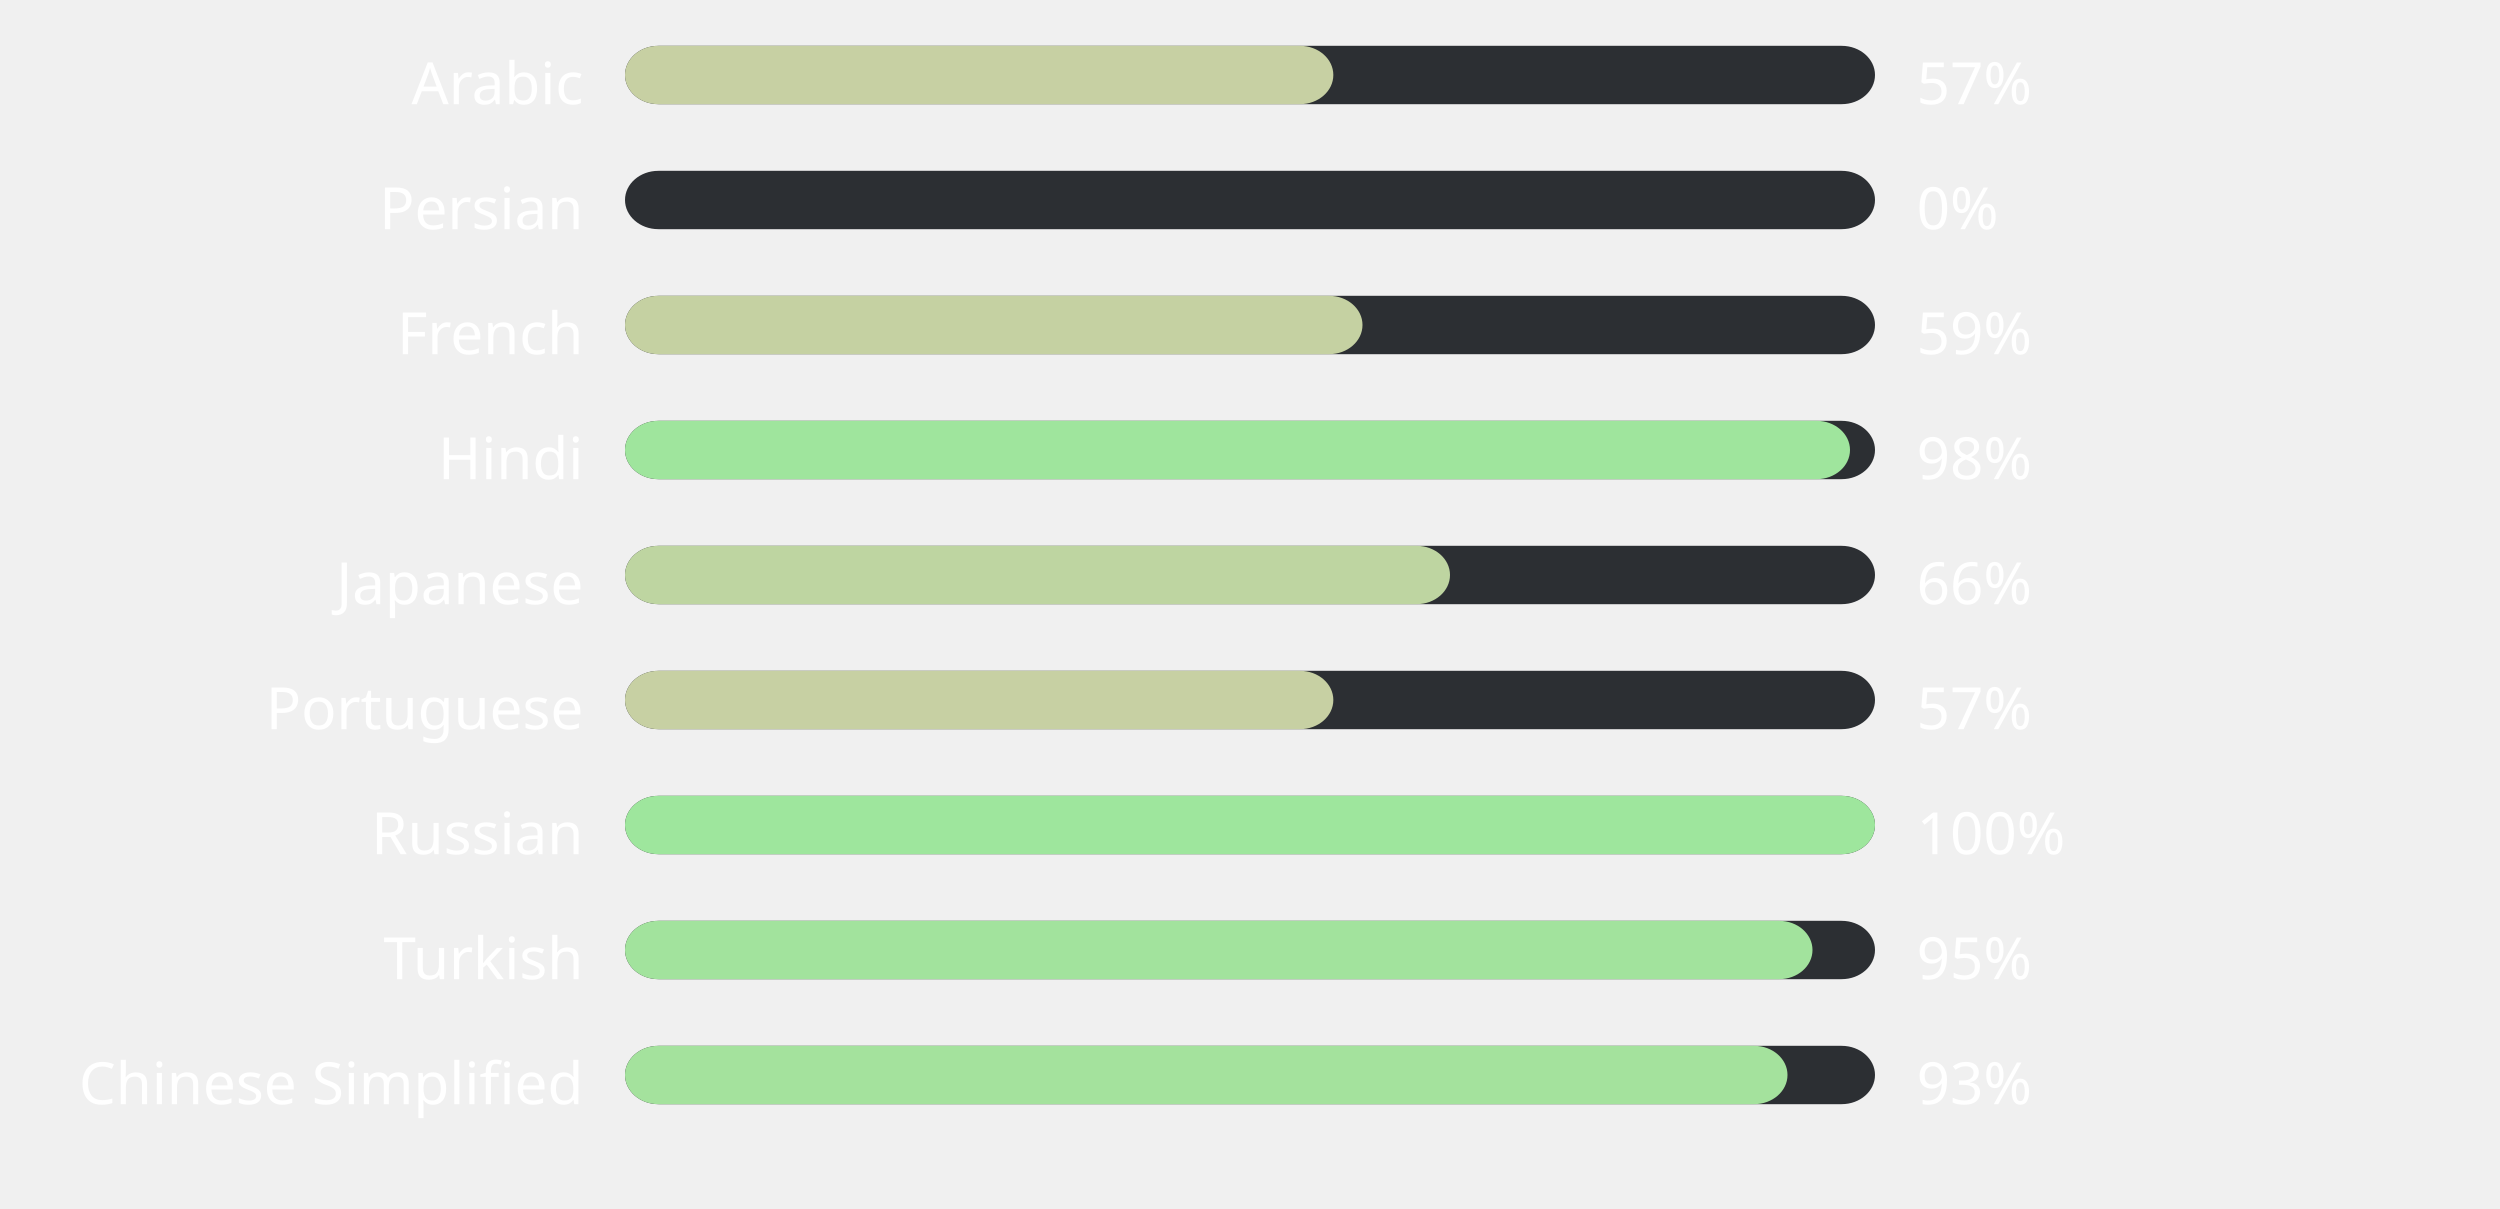
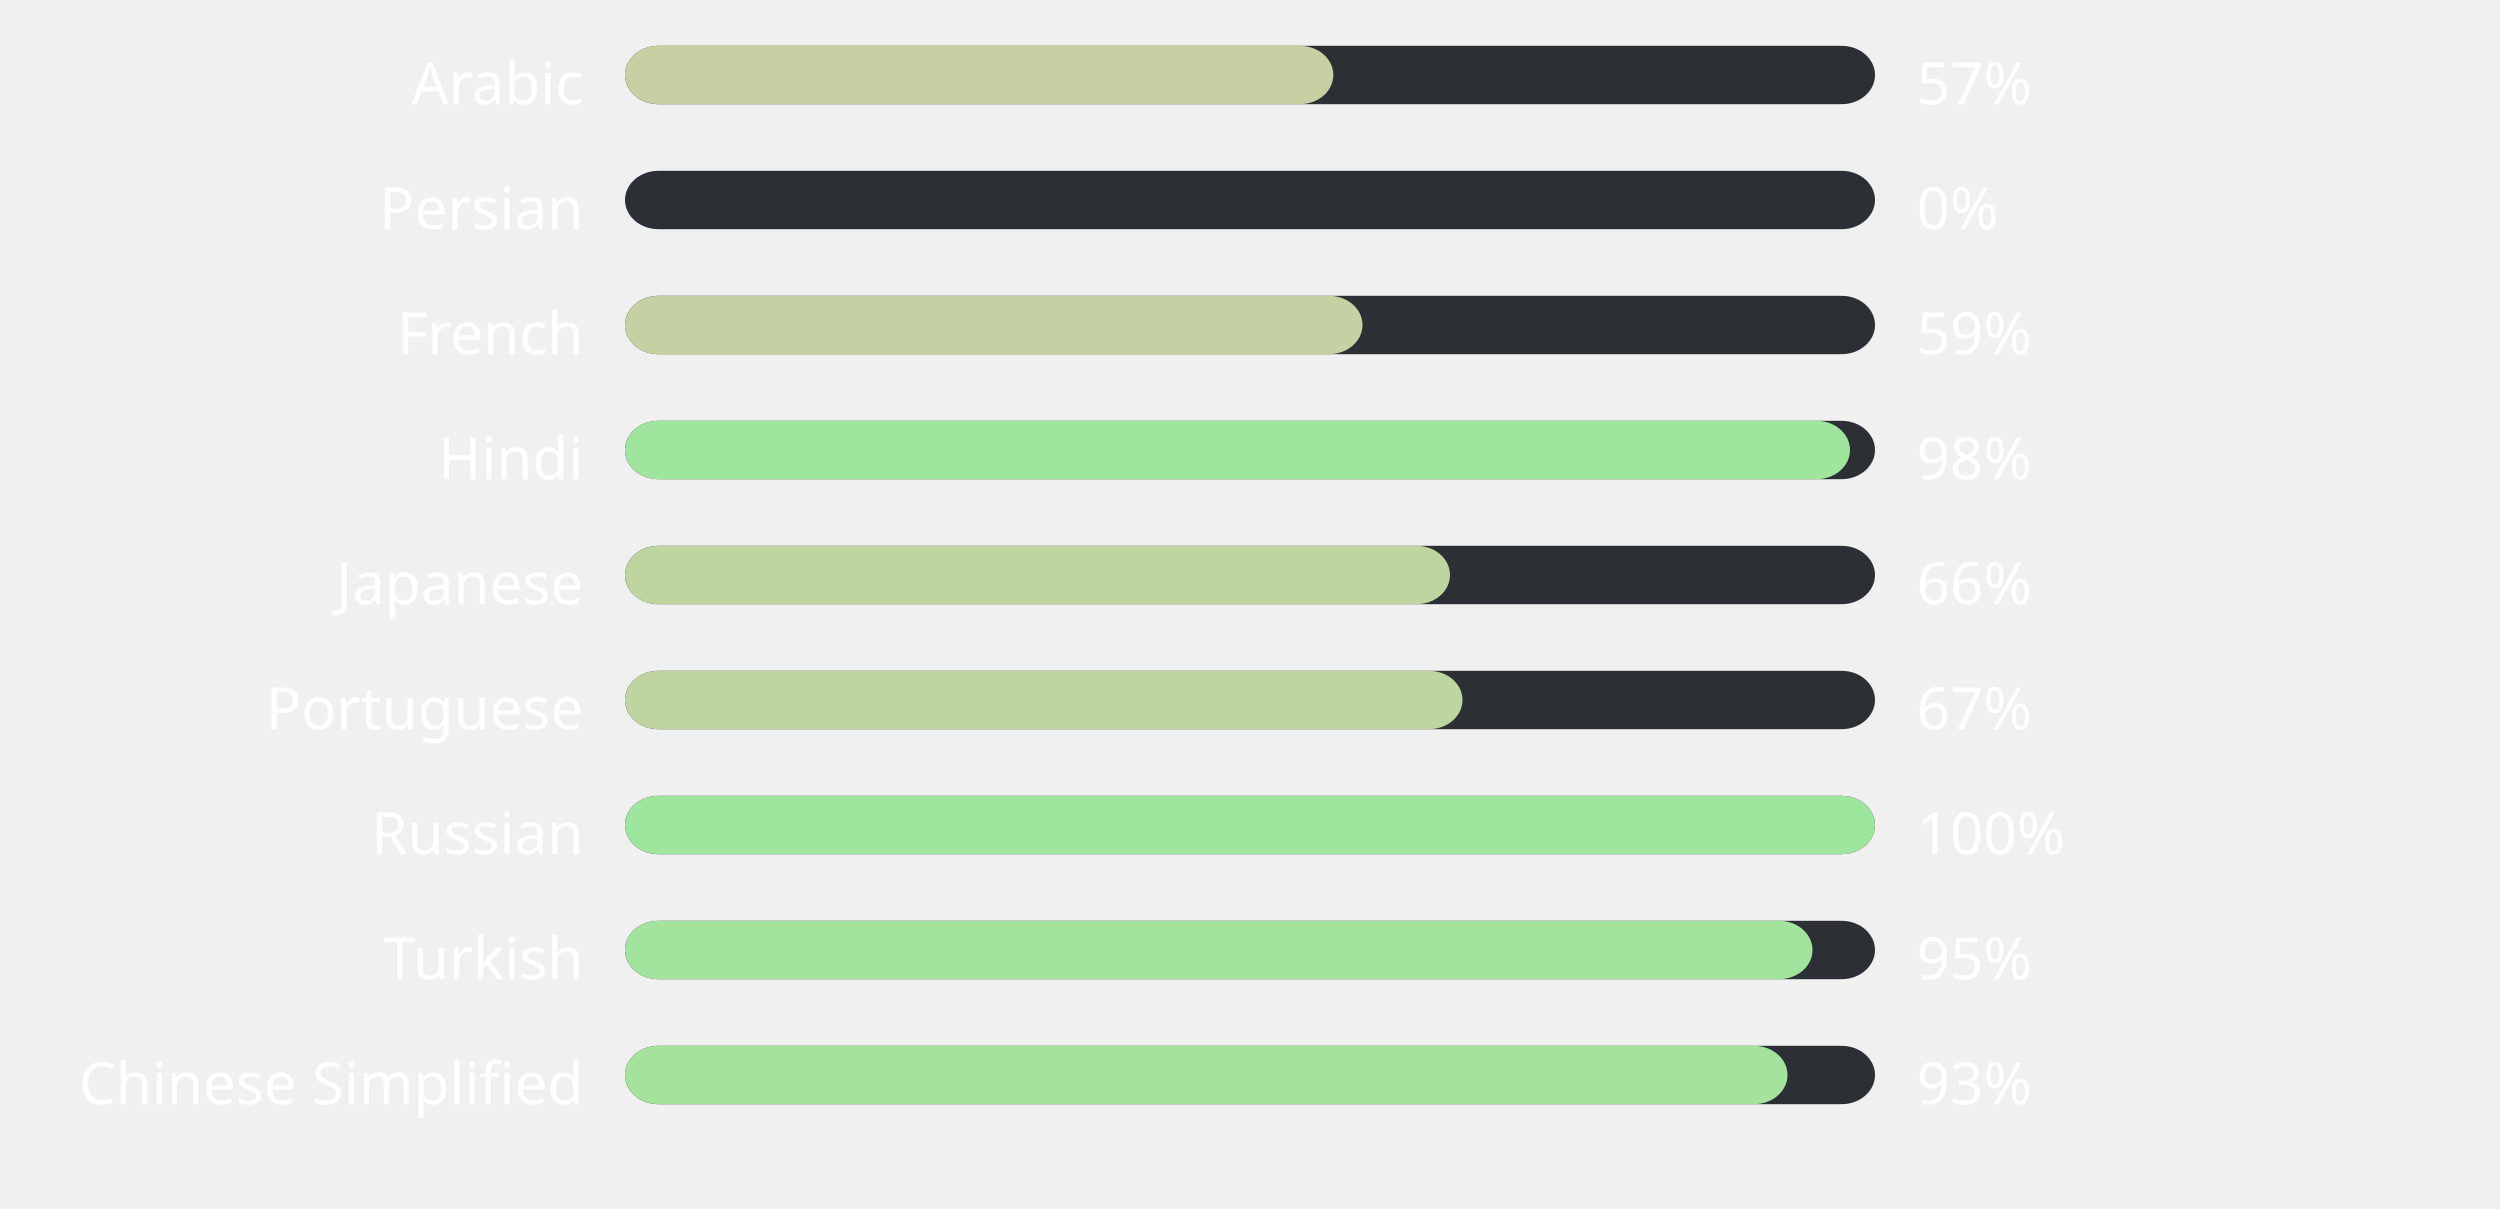
<svg xmlns="http://www.w3.org/2000/svg" width="600" height="290" style="background:#00000000">
  <style>text { font-family: sans-serif; font-size: 14px; fill: #ffffff; }</style>
  <text x="140" y="25" text-anchor="end">Arabic</text>
  <rect x="150" y="11" width="300" height="14" fill="#2C2F33" rx="8" ry="8" />
  <rect x="150" y="11" width="170" height="14" fill="#c7d0a3" rx="8" ry="8" />
  <text x="460" y="25" text-anchor="start">57%</text>
  <text x="140" y="55" text-anchor="end">Persian</text>
  <rect x="150" y="41" width="300" height="14" fill="#2C2F33" rx="8" ry="8" />
  <rect x="150" y="41" width="0" height="14" fill="#ffb4ab" rx="8" ry="8" />
  <text x="460" y="55" text-anchor="start">0%</text>
  <text x="140" y="85" text-anchor="end">French</text>
  <rect x="150" y="71" width="300" height="14" fill="#2C2F33" rx="8" ry="8" />
  <rect x="150" y="71" width="177" height="14" fill="#c5d1a2" rx="8" ry="8" />
  <text x="460" y="85" text-anchor="start">59%</text>
  <text x="140" y="115" text-anchor="end">Hindi</text>
  <rect x="150" y="101" width="300" height="14" fill="#2C2F33" rx="8" ry="8" />
  <rect x="150" y="101" width="294" height="14" fill="#9fe59d" rx="8" ry="8" />
  <text x="460" y="115" text-anchor="start">98%</text>
  <text x="140" y="145" text-anchor="end">Japanese</text>
  <rect x="150" y="131" width="300" height="14" fill="#2C2F33" rx="8" ry="8" />
  <rect x="150" y="131" width="198" height="14" fill="#bed5a1" rx="8" ry="8" />
  <text x="460" y="145" text-anchor="start">66%</text>
  <text x="140" y="175" text-anchor="end">Portuguese</text>
  <rect x="150" y="161" width="300" height="14" fill="#2C2F33" rx="8" ry="8" />
-   <rect x="150" y="161" width="170" height="14" fill="#c7d0a3" rx="8" ry="8" />
-   <text x="460" y="175" text-anchor="start">57%</text>
+   <rect x="150" y="161" width="201" height="14" fill="#bed5a1" rx="8" ry="8" />
+   <text x="460" y="175" text-anchor="start">67%</text>
  <text x="140" y="205" text-anchor="end">Russian</text>
  <rect x="150" y="191" width="300" height="14" fill="#2C2F33" rx="8" ry="8" />
  <rect x="150" y="191" width="300" height="14" fill="#9ee69d" rx="8" ry="8" />
  <text x="460" y="205" text-anchor="start">100%</text>
  <text x="140" y="235" text-anchor="end">Turkish</text>
  <rect x="150" y="221" width="300" height="14" fill="#2C2F33" rx="8" ry="8" />
  <rect x="150" y="221" width="285" height="14" fill="#a2e39d" rx="8" ry="8" />
  <text x="460" y="235" text-anchor="start">95%</text>
  <text x="140" y="265" text-anchor="end">Chinese Simplified</text>
  <rect x="150" y="251" width="300" height="14" fill="#2C2F33" rx="8" ry="8" />
  <rect x="150" y="251" width="279" height="14" fill="#a4e29d" rx="8" ry="8" />
  <text x="460" y="265" text-anchor="start">93%</text>
</svg>
